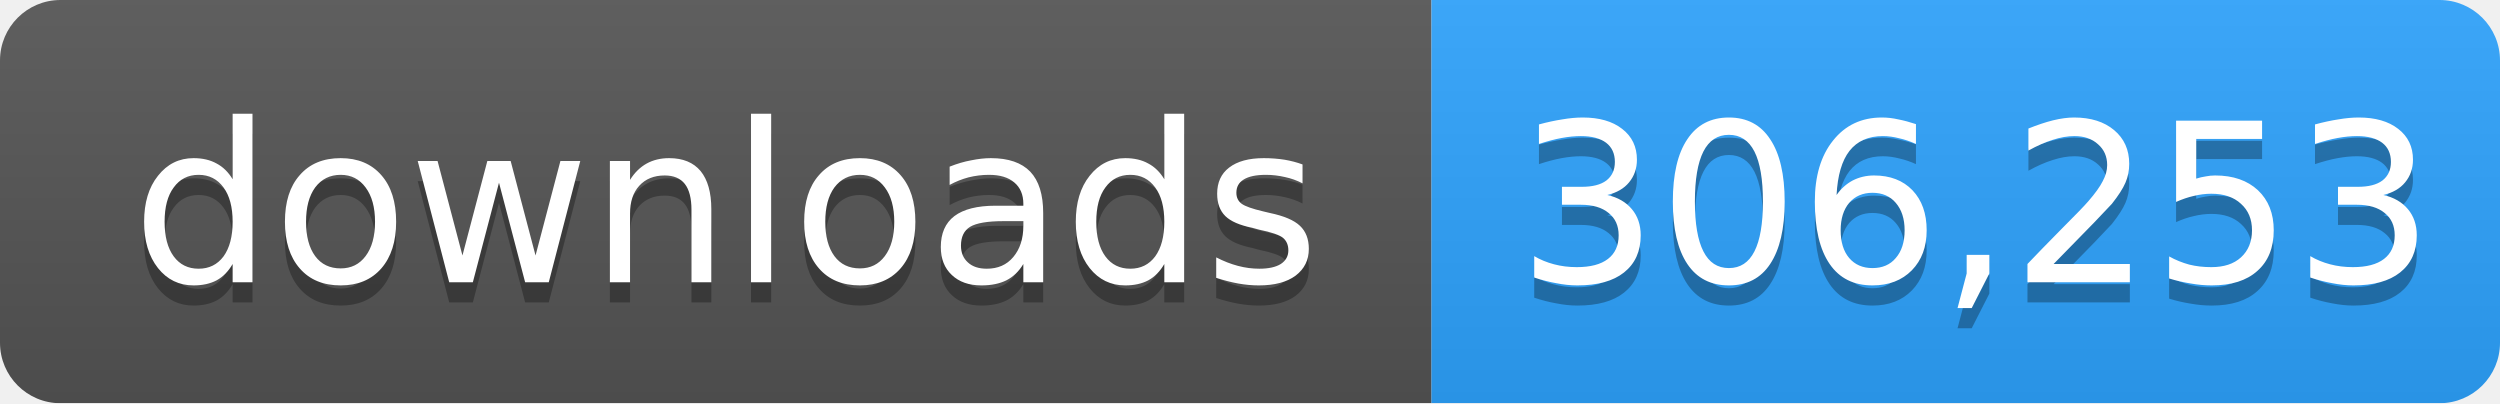
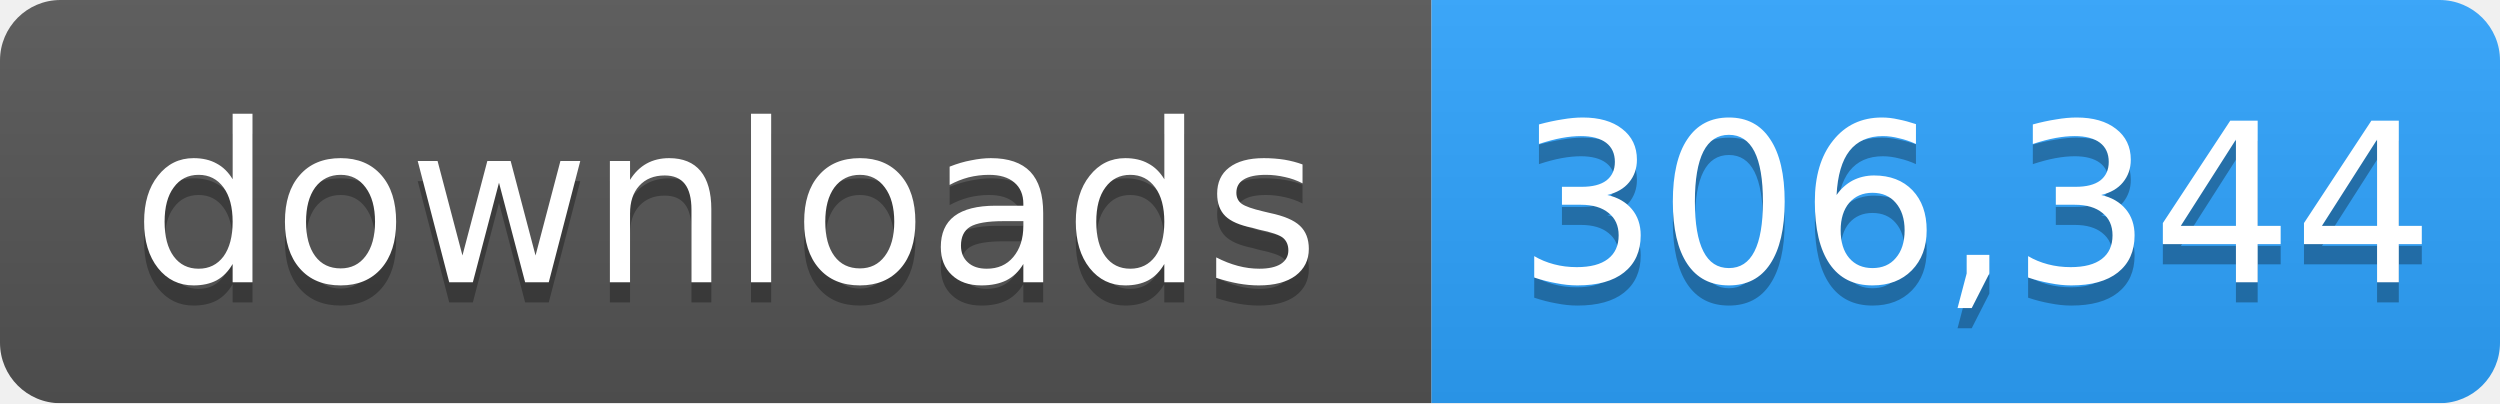
- <svg xmlns="http://www.w3.org/2000/svg" width="124" height="20" role="img" aria-label="downloads: 306,253">
+ <svg xmlns="http://www.w3.org/2000/svg" width="124" height="20" role="img" aria-label="downloads: 306,344">
  <linearGradient id="s" x2="0" y2="100%">
    <stop offset="0" stop-color="#bbb" stop-opacity=".1" />
    <stop offset="1" stop-opacity=".1" />
  </linearGradient>
  <mask id="m">
    <rect width="124" height="20" rx="3" fill="#fff" />
  </mask>
  <g mask="url(#m)">
    <rect width="71" height="20" fill="#555" />
    <rect x="71" width="53" height="20" fill="#2ea4ff" />
    <rect width="124" height="20" fill="url(#s)" />
  </g>
  <g fill="#fff" text-anchor="middle" font-family="Verdana,Geneva,DejaVu Sans,sans-serif" font-size="11">
    <text x="36" y="15" fill="#010101" fill-opacity=".3">downloads</text>
    <text x="36" y="14">downloads</text>
-     <text x="98" y="15" fill="#010101" fill-opacity=".3">306,253</text>
-     <text x="98" y="14">306,253</text>
+     <text x="98" y="15" fill="#010101" fill-opacity=".3">306,344</text>
+     <text x="98" y="14">306,344</text>
  </g>
</svg>
